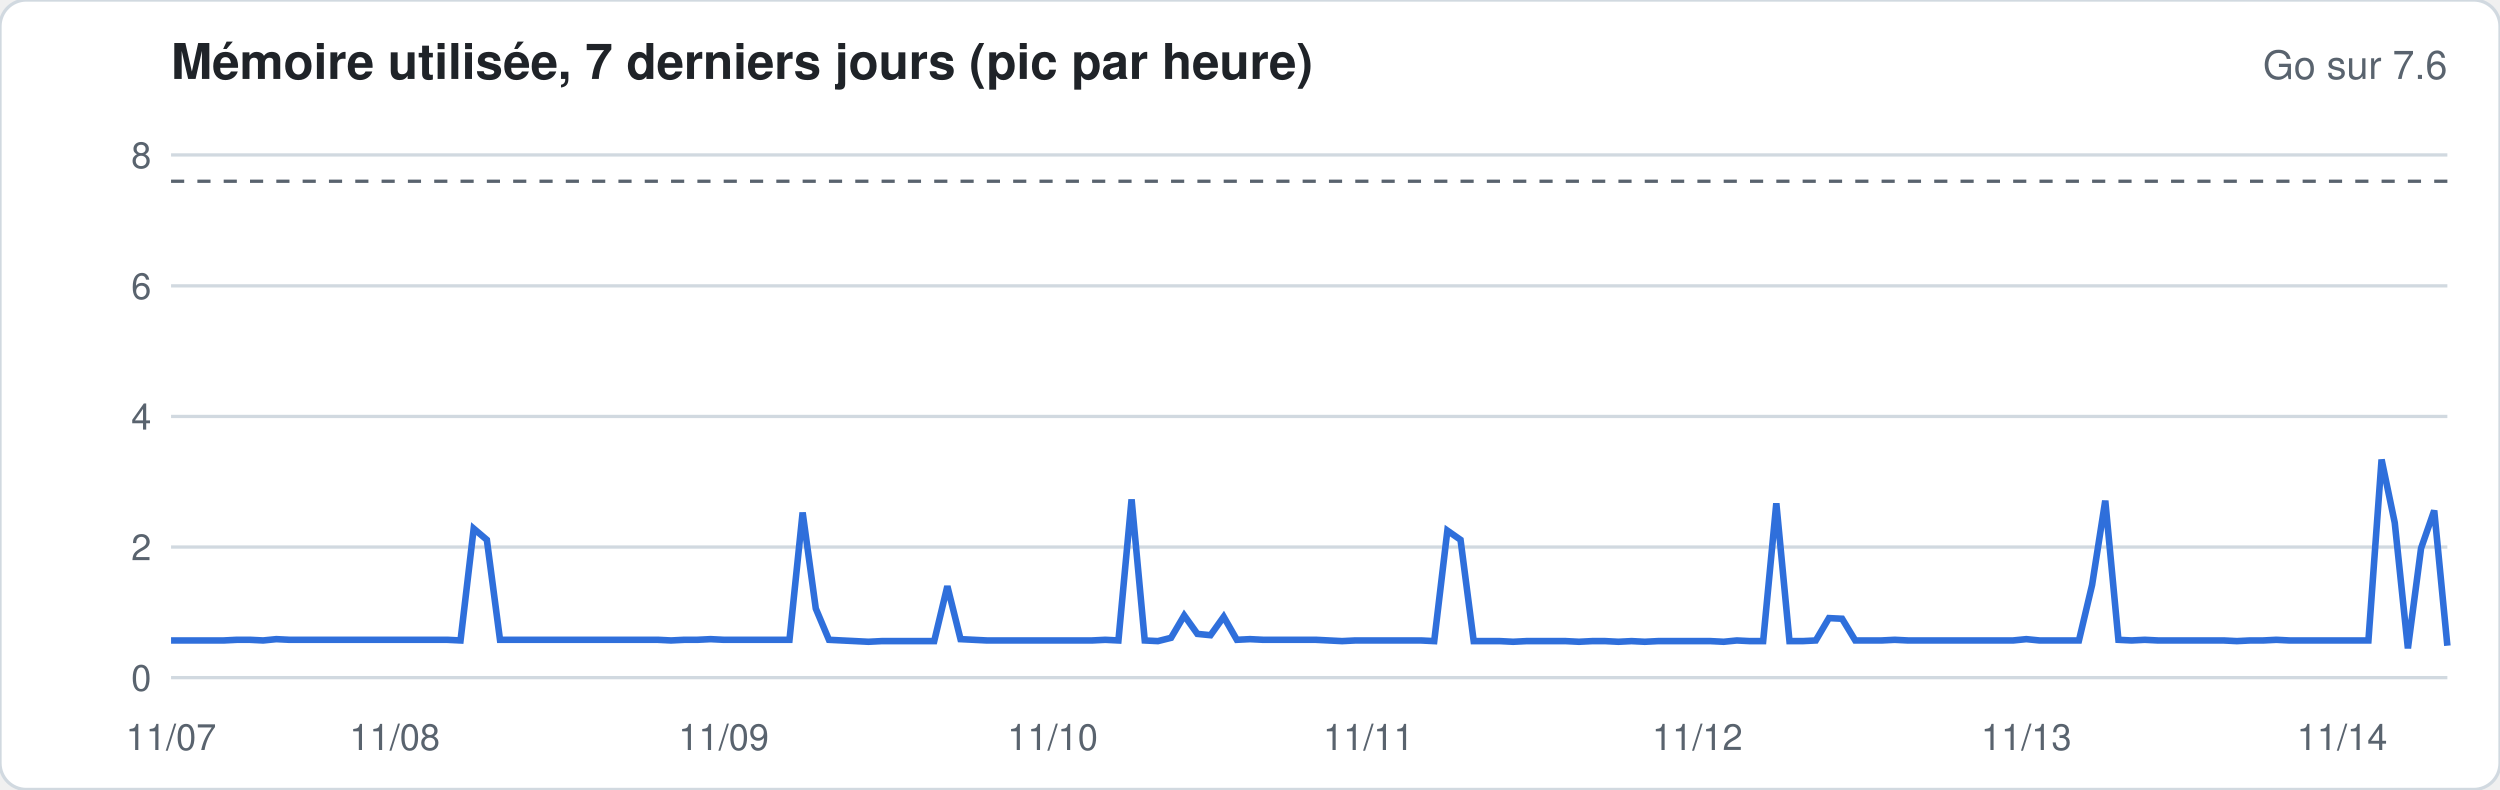
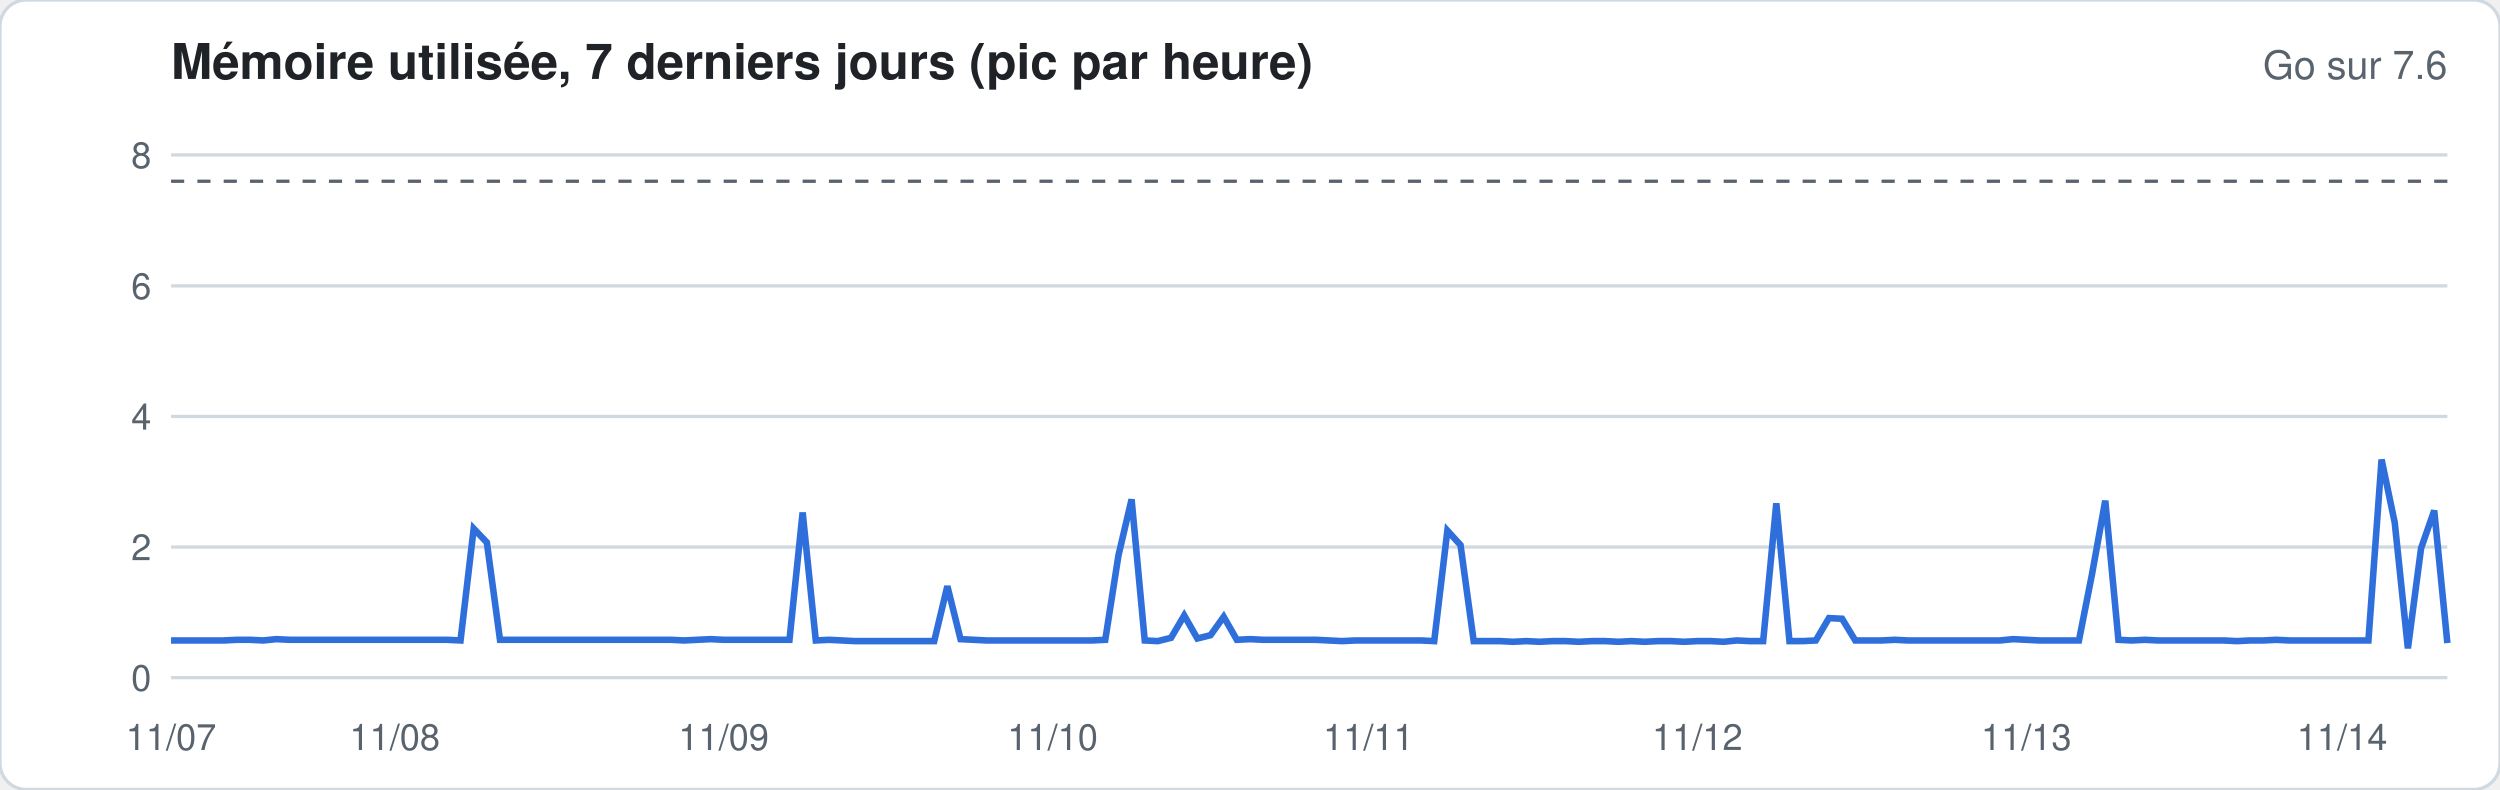
<svg xmlns="http://www.w3.org/2000/svg" width="760" height="240" viewBox="0 0 760 240" font-family="-apple-system,Segoe UI,Helvetica,Arial,sans-serif">
  <rect width="760" height="240" rx="8" fill="#ffffff" stroke="#d1d9e0" />
  <text x="52" y="24" font-size="15" font-weight="600" fill="#1f2328">Mémoire utilisée, 7 derniers jours (pic par heure)</text>
  <text x="744" y="24" font-size="12" fill="#59636e" text-anchor="end">Go sur 7.6</text>
  <line x1="52" x2="744" y1="206.0" y2="206.0" stroke="#d1d9e0" stroke-width="1" />
  <text x="46" y="210.0" font-size="11" fill="#59636e" text-anchor="end">0</text>
  <line x1="52" x2="744" y1="166.3" y2="166.3" stroke="#d1d9e0" stroke-width="1" />
  <text x="46" y="170.3" font-size="11" fill="#59636e" text-anchor="end">2</text>
  <line x1="52" x2="744" y1="126.6" y2="126.6" stroke="#d1d9e0" stroke-width="1" />
  <text x="46" y="130.6" font-size="11" fill="#59636e" text-anchor="end">4</text>
  <line x1="52" x2="744" y1="86.9" y2="86.9" stroke="#d1d9e0" stroke-width="1" />
  <text x="46" y="90.9" font-size="11" fill="#59636e" text-anchor="end">6</text>
  <line x1="52" x2="744" y1="47.1" y2="47.1" stroke="#d1d9e0" stroke-width="1" />
  <text x="46" y="51.1" font-size="11" fill="#59636e" text-anchor="end">8</text>
  <line x1="52" x2="744" y1="55.1" y2="55.1" stroke="#59636e" stroke-dasharray="4 4" />
-   <polyline fill="none" stroke="#2f6fdb" stroke-width="2" points="52.0,194.7 56.0,194.7 60.0,194.7 64.0,194.7 68.0,194.7 72.0,194.5 76.0,194.5 80.0,194.7 84.0,194.3 88.0,194.5 92.0,194.5 96.0,194.5 100.0,194.5 104.0,194.5 108.0,194.5 112.0,194.5 116.0,194.5 120.0,194.5 124.0,194.5 128.0,194.5 132.0,194.5 136.0,194.5 140.0,194.7 144.0,160.7 148.0,164.1 152.0,194.5 156.0,194.5 160.0,194.5 164.0,194.5 168.0,194.5 172.0,194.5 176.0,194.5 180.0,194.5 184.0,194.5 188.0,194.5 192.0,194.5 196.0,194.5 200.0,194.5 204.0,194.7 208.0,194.5 212.0,194.5 216.0,194.3 220.0,194.5 224.0,194.5 228.0,194.5 232.0,194.5 236.0,194.5 240.0,194.5 244.0,155.8 248.0,185.0 252.0,194.5 256.0,194.7 260.0,194.9 264.0,195.1 268.0,194.9 272.0,194.9 276.0,194.9 280.0,194.9 284.0,194.9 288.0,178.2 292.0,194.3 296.0,194.5 300.0,194.7 304.0,194.7 308.0,194.7 312.0,194.7 316.0,194.7 320.0,194.7 324.0,194.7 328.0,194.7 332.0,194.7 336.0,194.5 340.0,194.7 344.0,151.8 348.0,194.7 352.0,194.9 356.0,193.9 360.0,187.1 364.0,192.7 368.0,193.1 372.0,187.5 376.0,194.5 380.0,194.3 384.0,194.5 388.0,194.5 392.0,194.5 396.0,194.5 400.0,194.5 404.0,194.7 408.0,194.9 412.0,194.7 416.0,194.7 420.0,194.7 424.0,194.7 428.0,194.7 432.0,194.7 436.0,194.9 440.0,161.3 444.0,164.1 448.0,194.9 452.0,194.9 456.0,194.9 460.0,195.1 464.0,194.9 468.0,194.9 472.0,194.9 476.0,194.9 480.0,195.1 484.0,194.9 488.0,194.9 492.0,195.1 496.0,194.9 500.0,195.1 504.0,194.9 508.0,194.9 512.0,194.9 516.0,194.9 520.0,194.9 524.0,195.1 528.0,194.7 532.0,194.9 536.0,194.9 540.0,153.0 544.0,194.9 548.0,194.9 552.0,194.7 556.0,187.9 560.0,188.1 564.0,194.7 568.0,194.7 572.0,194.7 576.0,194.5 580.0,194.7 584.0,194.7 588.0,194.7 592.0,194.7 596.0,194.7 600.0,194.7 604.0,194.7 608.0,194.7 612.0,194.7 616.0,194.3 620.0,194.7 624.0,194.7 628.0,194.7 632.0,194.7 636.0,177.8 640.0,152.2 644.0,194.5 648.0,194.7 652.0,194.5 656.0,194.7 660.0,194.7 664.0,194.7 668.0,194.7 672.0,194.7 676.0,194.7 680.0,194.9 684.0,194.7 688.0,194.7 692.0,194.5 696.0,194.7 700.0,194.7 704.0,194.7 708.0,194.7 712.0,194.7 716.0,194.7 720.0,194.7 724.0,139.7 728.0,158.9 732.0,197.1 736.0,166.7 740.0,155.2 744.0,196.3" />
+   <polyline fill="none" stroke="#2f6fdb" stroke-width="2" points="52.0,194.7 56.0,194.7 60.0,194.7 64.0,194.7 68.0,194.7 72.0,194.5 76.0,194.5 80.0,194.7 84.0,194.3 88.0,194.5 92.0,194.5 96.0,194.5 100.0,194.5 104.0,194.5 108.0,194.5 112.0,194.5 116.0,194.5 120.0,194.5 124.0,194.5 128.0,194.5 132.0,194.5 136.0,194.5 140.0,194.7 144.0,160.7 148.0,164.9 152.0,194.5 156.0,194.5 160.0,194.5 164.0,194.5 168.0,194.5 172.0,194.5 176.0,194.5 180.0,194.5 184.0,194.5 188.0,194.5 192.0,194.5 196.0,194.5 200.0,194.5 204.0,194.5 208.0,194.7 212.0,194.5 216.0,194.3 220.0,194.5 224.0,194.5 228.0,194.5 232.0,194.5 236.0,194.5 240.0,194.5 244.0,155.8 248.0,194.7 252.0,194.5 256.0,194.7 260.0,194.9 264.0,194.9 268.0,194.9 272.0,194.9 276.0,194.9 280.0,194.9 284.0,194.9 288.0,178.2 292.0,194.3 296.0,194.5 300.0,194.7 304.0,194.7 308.0,194.7 312.0,194.7 316.0,194.7 320.0,194.7 324.0,194.7 328.0,194.7 332.0,194.7 336.0,194.5 340.0,168.9 344.0,151.8 348.0,194.7 352.0,194.9 356.0,193.9 360.0,187.1 364.0,194.1 368.0,193.1 372.0,187.5 376.0,194.5 380.0,194.3 384.0,194.5 388.0,194.5 392.0,194.5 396.0,194.5 400.0,194.5 404.0,194.7 408.0,194.9 412.0,194.7 416.0,194.7 420.0,194.7 424.0,194.7 428.0,194.7 432.0,194.7 436.0,194.9 440.0,161.3 444.0,165.7 448.0,194.9 452.0,194.9 456.0,194.9 460.0,195.1 464.0,194.9 468.0,195.1 472.0,194.9 476.0,194.9 480.0,195.1 484.0,194.9 488.0,194.9 492.0,195.1 496.0,194.9 500.0,195.1 504.0,194.9 508.0,194.9 512.0,195.1 516.0,194.9 520.0,194.9 524.0,195.1 528.0,194.7 532.0,194.9 536.0,194.9 540.0,153.0 544.0,194.9 548.0,194.9 552.0,194.7 556.0,187.9 560.0,188.1 564.0,194.7 568.0,194.7 572.0,194.7 576.0,194.5 580.0,194.7 584.0,194.7 588.0,194.7 592.0,194.7 596.0,194.7 600.0,194.7 604.0,194.7 608.0,194.7 612.0,194.3 616.0,194.5 620.0,194.7 624.0,194.7 628.0,194.7 632.0,194.7 636.0,174.4 640.0,152.2 644.0,194.5 648.0,194.7 652.0,194.5 656.0,194.7 660.0,194.7 664.0,194.7 668.0,194.7 672.0,194.7 676.0,194.7 680.0,194.9 684.0,194.7 688.0,194.7 692.0,194.5 696.0,194.7 700.0,194.7 704.0,194.7 708.0,194.7 712.0,194.7 716.0,194.7 720.0,194.7 724.0,139.7 728.0,158.9 732.0,197.1 736.0,166.7 740.0,155.2 744.0,195.5" />
  <text x="52.0" y="228" font-size="11" fill="#59636e" text-anchor="middle">11/07</text>
  <text x="120.0" y="228" font-size="11" fill="#59636e" text-anchor="middle">11/08</text>
  <text x="220.0" y="228" font-size="11" fill="#59636e" text-anchor="middle">11/09</text>
  <text x="320.0" y="228" font-size="11" fill="#59636e" text-anchor="middle">11/10</text>
  <text x="416.0" y="228" font-size="11" fill="#59636e" text-anchor="middle">11/11</text>
  <text x="516.0" y="228" font-size="11" fill="#59636e" text-anchor="middle">11/12</text>
  <text x="616.0" y="228" font-size="11" fill="#59636e" text-anchor="middle">11/13</text>
  <text x="712.0" y="228" font-size="11" fill="#59636e" text-anchor="middle">11/14</text>
</svg>
